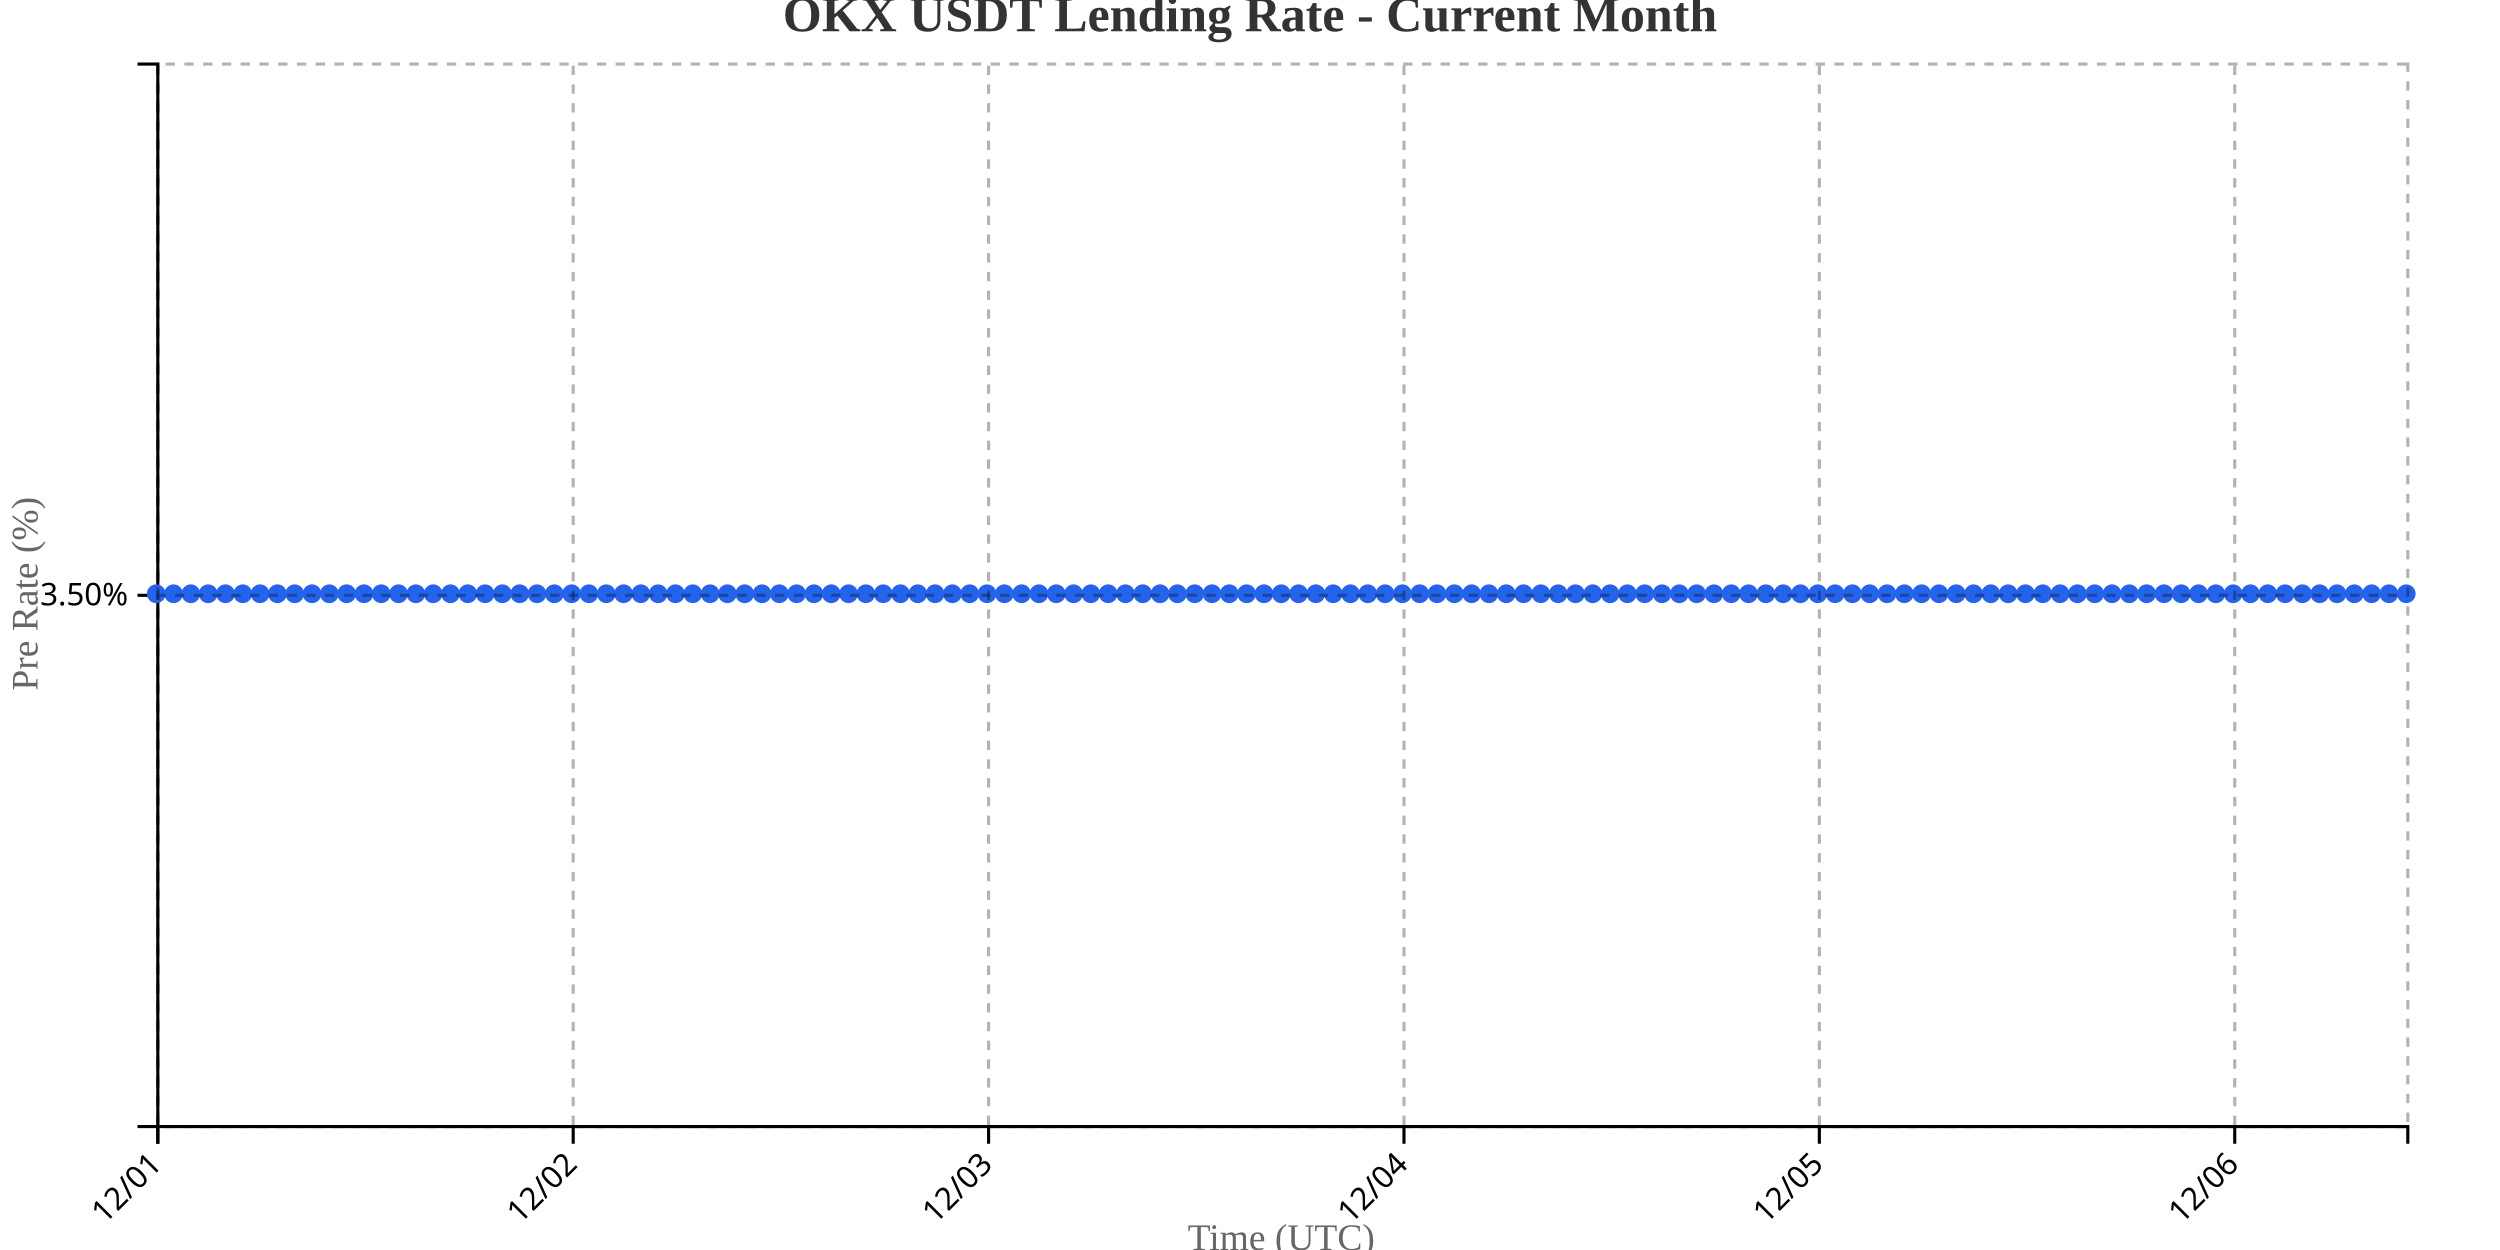
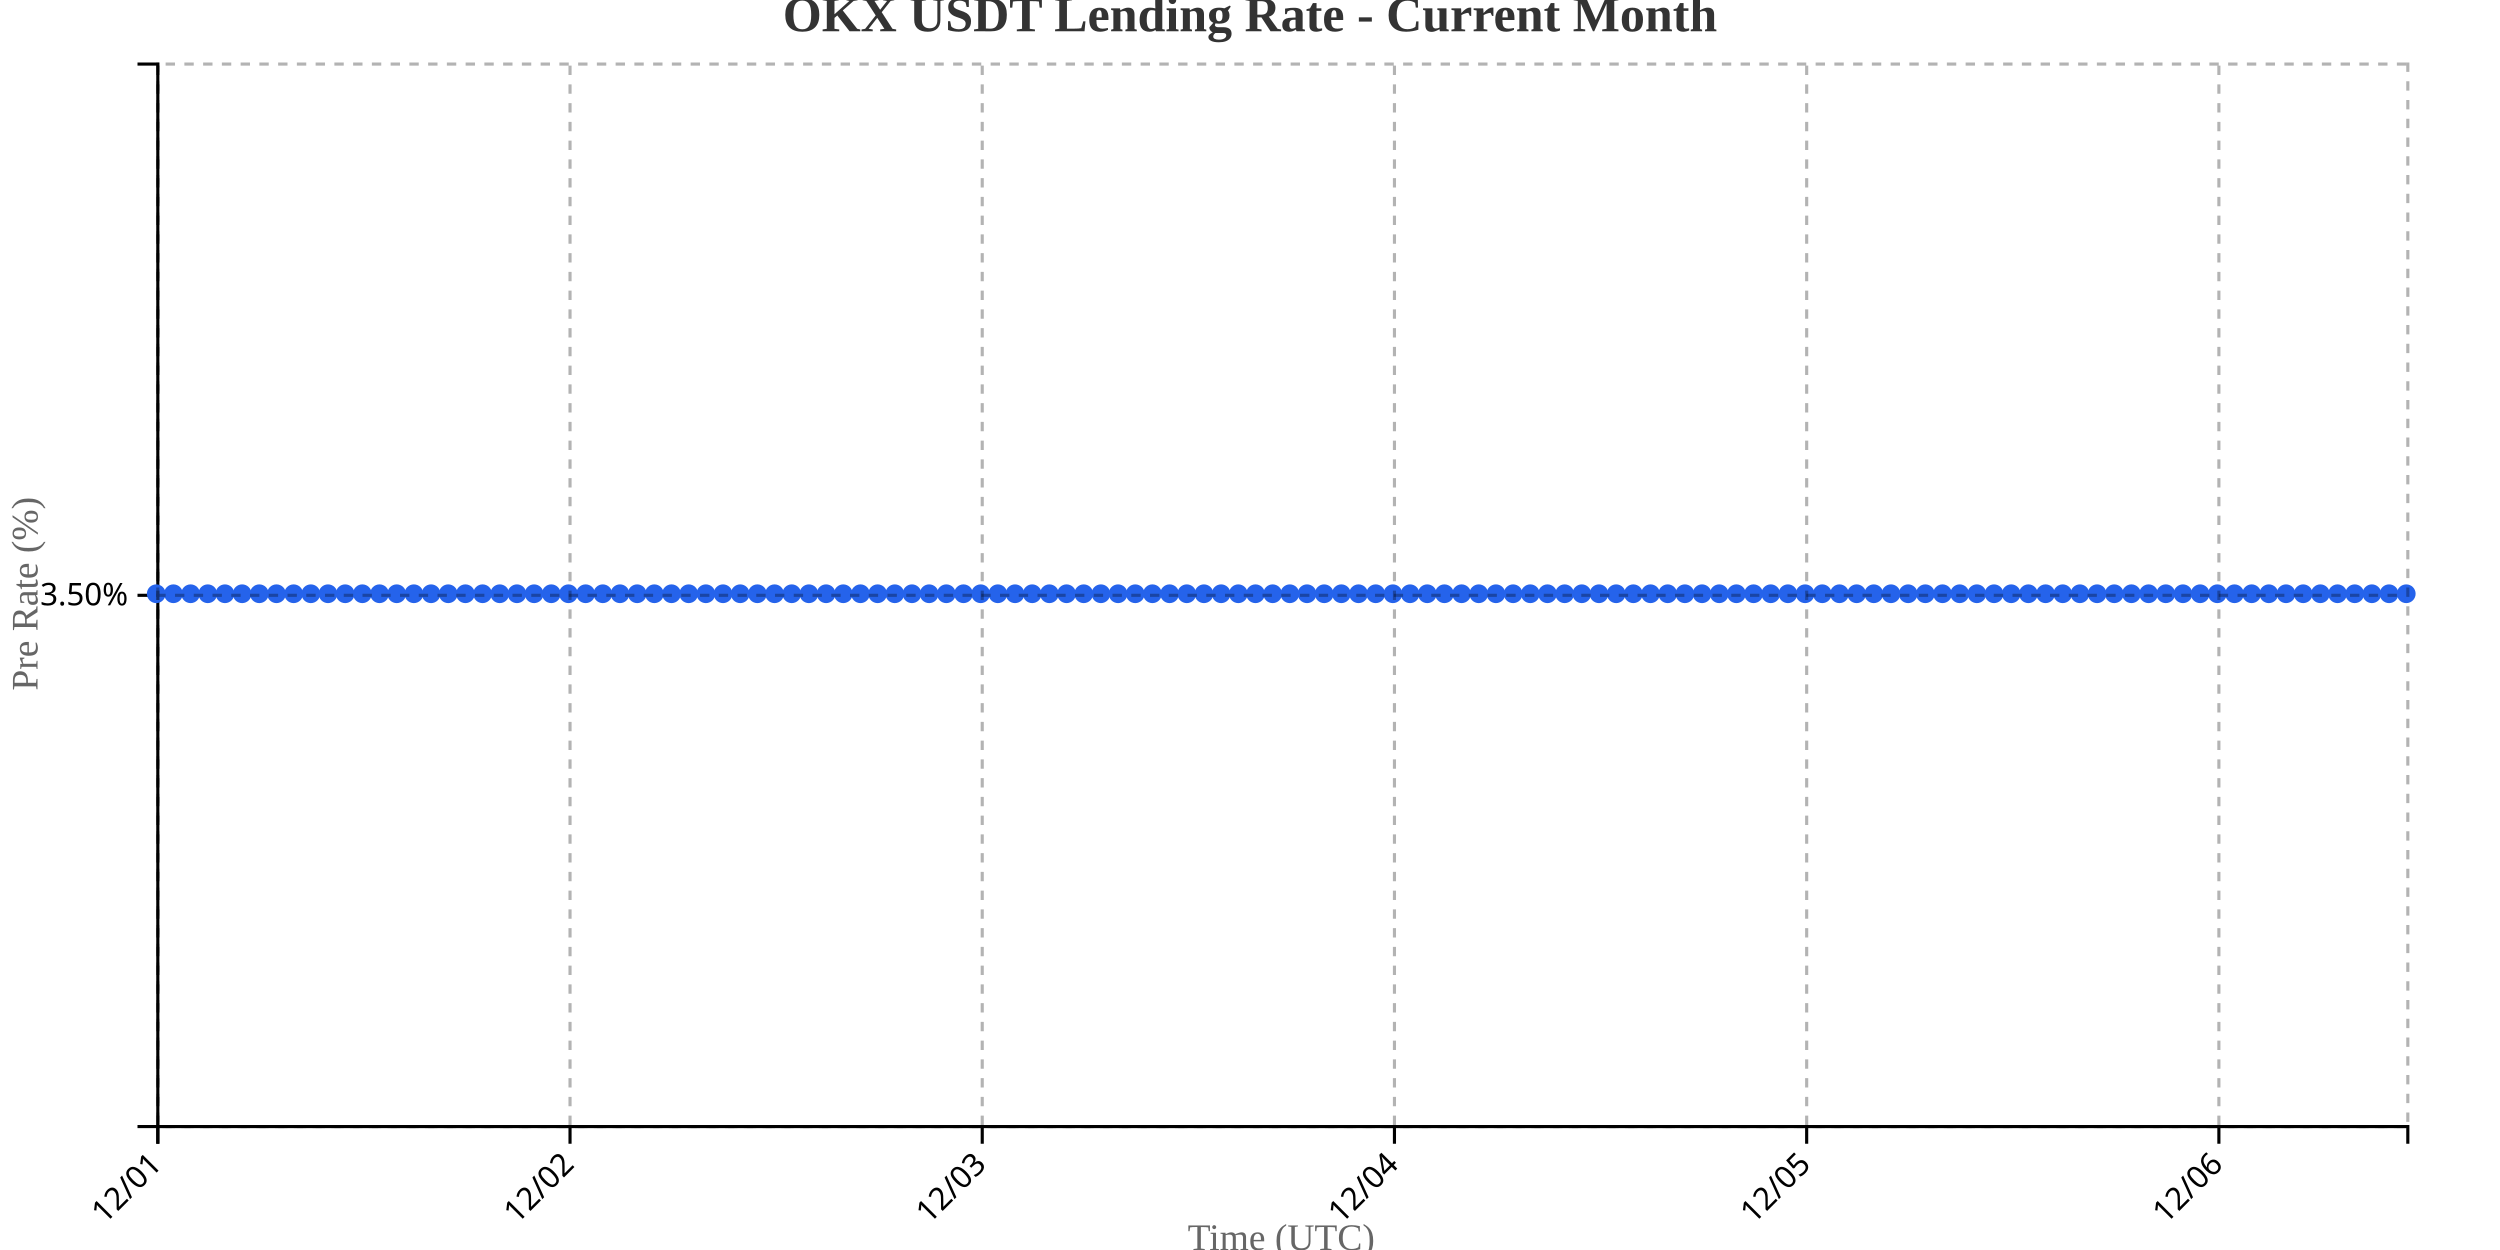
<svg xmlns="http://www.w3.org/2000/svg" width="800" height="400">
  <g transform="translate(50,20)">
    <g transform="translate(0,340)" fill="none" font-size="10" font-family="sans-serif" text-anchor="middle">
      <path class="domain" stroke="currentColor" d="M0.5,6V0.5H720.5V6" />
      <g class="tick" opacity="1" transform="translate(0.5,0)">
        <line stroke="currentColor" y2="6" />
        <text fill="currentColor" y="9" dy=".15em" style="text-anchor: end;" dx="-.8em" transform="rotate(-45)">12/01</text>
      </g>
-       <g class="tick" opacity="1" transform="translate(133.4231,0)">
+       <g class="tick" opacity="1" transform="translate(132.4084,0)">
        <line stroke="currentColor" y2="6" />
        <text fill="currentColor" y="9" dy=".15em" style="text-anchor: end;" dx="-.8em" transform="rotate(-45)">12/02</text>
      </g>
-       <g class="tick" opacity="1" transform="translate(266.3462,0)">
+       <g class="tick" opacity="1" transform="translate(264.3168,0)">
        <line stroke="currentColor" y2="6" />
        <text fill="currentColor" y="9" dy=".15em" style="text-anchor: end;" dx="-.8em" transform="rotate(-45)">12/03</text>
      </g>
-       <g class="tick" opacity="1" transform="translate(399.2692,0)">
+       <g class="tick" opacity="1" transform="translate(396.2252,0)">
        <line stroke="currentColor" y2="6" />
        <text fill="currentColor" y="9" dy=".15em" style="text-anchor: end;" dx="-.8em" transform="rotate(-45)">12/04</text>
      </g>
-       <g class="tick" opacity="1" transform="translate(532.1923,0)">
+       <g class="tick" opacity="1" transform="translate(528.1336,0)">
        <line stroke="currentColor" y2="6" />
        <text fill="currentColor" y="9" dy=".15em" style="text-anchor: end;" dx="-.8em" transform="rotate(-45)">12/05</text>
      </g>
-       <g class="tick" opacity="1" transform="translate(665.1154,0)">
+       <g class="tick" opacity="1" transform="translate(660.042,0)">
        <line stroke="currentColor" y2="6" />
        <text fill="currentColor" y="9" dy=".15em" style="text-anchor: end;" dx="-.8em" transform="rotate(-45)">12/06</text>
      </g>
    </g>
    <g fill="none" font-size="10" font-family="sans-serif" text-anchor="end">
      <path class="domain" stroke="currentColor" d="M-6,340.5H0.5V0.5H-6" />
      <g class="tick" opacity="1" transform="translate(0,170.5)">
        <line stroke="currentColor" x2="-6" />
        <text fill="currentColor" x="-9" dy="0.32em">3.50%</text>
      </g>
    </g>
    <text transform="rotate(-90)" y="-50" x="-170" dy="1em" style="text-anchor: middle; font-size: 12px; fill: #666;">Pre Rate (%)</text>
    <text transform="translate(360, 380)" style="text-anchor: middle; font-size: 12px; fill: #666;">Time (UTC)</text>
-     <path fill="none" stroke="#2563eb" stroke-width="2" d="M0,170C1.846,170,3.692,170,5.538,170C7.385,170,9.231,170,11.077,170C12.923,170,14.769,170,16.615,170C18.462,170,20.308,170,22.154,170C24,170,25.846,170,27.692,170C29.538,170,31.385,170,33.231,170C35.077,170,36.923,170,38.769,170C40.615,170,42.462,170,44.308,170C46.154,170,48,170,49.846,170C51.692,170,53.538,170,55.385,170C57.231,170,59.077,170,60.923,170C62.769,170,64.615,170,66.462,170C68.308,170,70.154,170,72,170C73.846,170,75.692,170,77.538,170C79.385,170,81.231,170,83.077,170C84.923,170,86.769,170,88.615,170C90.462,170,92.308,170,94.154,170C96,170,97.846,170,99.692,170C101.538,170,103.385,170,105.231,170C107.077,170,108.923,170,110.769,170C112.615,170,114.462,170,116.308,170C118.154,170,120,170,121.846,170C123.692,170,125.538,170,127.385,170C129.231,170,131.077,170,132.923,170C134.769,170,136.615,170,138.462,170C140.308,170,142.154,170,144,170C145.846,170,147.692,170,149.538,170C151.385,170,153.231,170,155.077,170C156.923,170,158.769,170,160.615,170C162.462,170,164.308,170,166.154,170C168,170,169.846,170,171.692,170C173.538,170,175.385,170,177.231,170C179.077,170,180.923,170,182.769,170C184.615,170,186.462,170,188.308,170C190.154,170,192,170,193.846,170C195.692,170,197.538,170,199.385,170C201.231,170,203.077,170,204.923,170C206.769,170,208.615,170,210.462,170C212.308,170,214.154,170,216,170C217.846,170,219.692,170,221.538,170C223.385,170,225.231,170,227.077,170C228.923,170,230.769,170,232.615,170C234.462,170,236.308,170,238.154,170C240,170,241.846,170,243.692,170C245.538,170,247.385,170,249.231,170C251.077,170,252.923,170,254.769,170C256.615,170,258.462,170,260.308,170C262.154,170,264,170,265.846,170C267.692,170,269.538,170,271.385,170C273.231,170,275.077,170,276.923,170C278.769,170,280.615,170,282.462,170C284.308,170,286.154,170,288,170C289.846,170,291.692,170,293.538,170C295.385,170,297.231,170,299.077,170C300.923,170,302.769,170,304.615,170C306.462,170,308.308,170,310.154,170C312,170,313.846,170,315.692,170C317.538,170,319.385,170,321.231,170C323.077,170,324.923,170,326.769,170C328.615,170,330.462,170,332.308,170C334.154,170,336,170,337.846,170C339.692,170,341.538,170,343.385,170C345.231,170,347.077,170,348.923,170C350.769,170,352.615,170,354.462,170C356.308,170,358.154,170,360,170C361.846,170,363.692,170,365.538,170C367.385,170,369.231,170,371.077,170C372.923,170,374.769,170,376.615,170C378.462,170,380.308,170,382.154,170C384,170,385.846,170,387.692,170C389.538,170,391.385,170,393.231,170C395.077,170,396.923,170,398.769,170C400.615,170,402.462,170,404.308,170C406.154,170,408,170,409.846,170C411.692,170,413.538,170,415.385,170C417.231,170,419.077,170,420.923,170C422.769,170,424.615,170,426.462,170C428.308,170,430.154,170,432,170C433.846,170,435.692,170,437.538,170C439.385,170,441.231,170,443.077,170C444.923,170,446.769,170,448.615,170C450.462,170,452.308,170,454.154,170C456,170,457.846,170,459.692,170C461.538,170,463.385,170,465.231,170C467.077,170,468.923,170,470.769,170C472.615,170,474.462,170,476.308,170C478.154,170,480,170,481.846,170C483.692,170,485.538,170,487.385,170C489.231,170,491.077,170,492.923,170C494.769,170,496.615,170,498.462,170C500.308,170,502.154,170,504,170C505.846,170,507.692,170,509.538,170C511.385,170,513.231,170,515.077,170C516.923,170,518.769,170,520.615,170C522.462,170,524.308,170,526.154,170C528,170,529.846,170,531.692,170C533.538,170,535.385,170,537.231,170C539.077,170,540.923,170,542.769,170C544.615,170,546.462,170,548.308,170C550.154,170,552,170,553.846,170C555.692,170,557.538,170,559.385,170C561.231,170,563.077,170,564.923,170C566.769,170,568.615,170,570.462,170C572.308,170,574.154,170,576,170C577.846,170,579.692,170,581.538,170C583.385,170,585.231,170,587.077,170C588.923,170,590.769,170,592.615,170C594.462,170,596.308,170,598.154,170C600,170,601.846,170,603.692,170C605.538,170,607.385,170,609.231,170C611.077,170,612.923,170,614.769,170C616.615,170,618.462,170,620.308,170C622.154,170,624,170,625.846,170C627.692,170,629.538,170,631.385,170C633.231,170,635.077,170,636.923,170C638.769,170,640.615,170,642.462,170C644.308,170,646.154,170,648,170C649.846,170,651.692,170,653.538,170C655.385,170,657.231,170,659.077,170C660.923,170,662.769,170,664.615,170C666.462,170,668.308,170,670.154,170C672,170,673.846,170,675.692,170C677.538,170,679.385,170,681.231,170C683.077,170,684.923,170,686.769,170C688.615,170,690.462,170,692.308,170C694.154,170,696,170,697.846,170C699.692,170,701.538,170,703.385,170C705.231,170,707.077,170,708.923,170C710.769,170,712.615,170,714.462,170C716.308,170,718.154,170,720,170" />
+     <path fill="none" stroke="#2563eb" stroke-width="2" d="M0,170C1.832,170,3.664,170,5.496,170C7.328,170,9.16,170,10.992,170C12.824,170,14.656,170,16.489,170C18.321,170,20.153,170,21.985,170C23.817,170,25.649,170,27.481,170C29.313,170,31.145,170,32.977,170C34.809,170,36.641,170,38.473,170C40.305,170,42.137,170,43.969,170C45.802,170,47.634,170,49.466,170C51.298,170,53.13,170,54.962,170C56.794,170,58.626,170,60.458,170C62.29,170,64.122,170,65.954,170C67.786,170,69.618,170,71.45,170C73.282,170,75.115,170,76.947,170C78.779,170,80.611,170,82.443,170C84.275,170,86.107,170,87.939,170C89.771,170,91.603,170,93.435,170C95.267,170,97.099,170,98.931,170C100.763,170,102.595,170,104.427,170C106.26,170,108.092,170,109.924,170C111.756,170,113.588,170,115.42,170C117.252,170,119.084,170,120.916,170C122.748,170,124.58,170,126.412,170C128.244,170,130.076,170,131.908,170C133.74,170,135.573,170,137.405,170C139.237,170,141.069,170,142.901,170C144.733,170,146.565,170,148.397,170C150.229,170,152.061,170,153.893,170C155.725,170,157.557,170,159.389,170C161.221,170,163.053,170,164.885,170C166.718,170,168.55,170,170.382,170C172.214,170,174.046,170,175.878,170C177.71,170,179.542,170,181.374,170C183.206,170,185.038,170,186.87,170C188.702,170,190.534,170,192.366,170C194.198,170,196.031,170,197.863,170C199.695,170,201.527,170,203.359,170C205.191,170,207.023,170,208.855,170C210.687,170,212.519,170,214.351,170C216.183,170,218.015,170,219.847,170C221.679,170,223.511,170,225.344,170C227.176,170,229.008,170,230.84,170C232.672,170,234.504,170,236.336,170C238.168,170,240,170,241.832,170C243.664,170,245.496,170,247.328,170C249.16,170,250.992,170,252.824,170C254.656,170,256.489,170,258.321,170C260.153,170,261.985,170,263.817,170C265.649,170,267.481,170,269.313,170C271.145,170,272.977,170,274.809,170C276.641,170,278.473,170,280.305,170C282.137,170,283.969,170,285.802,170C287.634,170,289.466,170,291.298,170C293.13,170,294.962,170,296.794,170C298.626,170,300.458,170,302.29,170C304.122,170,305.954,170,307.786,170C309.618,170,311.45,170,313.282,170C315.115,170,316.947,170,318.779,170C320.611,170,322.443,170,324.275,170C326.107,170,327.939,170,329.771,170C331.603,170,333.435,170,335.267,170C337.099,170,338.931,170,340.763,170C342.595,170,344.427,170,346.26,170C348.092,170,349.924,170,351.756,170C353.588,170,355.42,170,357.252,170C359.084,170,360.916,170,362.748,170C364.58,170,366.412,170,368.244,170C370.076,170,371.908,170,373.74,170C375.573,170,377.405,170,379.237,170C381.069,170,382.901,170,384.733,170C386.565,170,388.397,170,390.229,170C392.061,170,393.893,170,395.725,170C397.557,170,399.389,170,401.221,170C403.053,170,404.885,170,406.718,170C408.55,170,410.382,170,412.214,170C414.046,170,415.878,170,417.71,170C419.542,170,421.374,170,423.206,170C425.038,170,426.87,170,428.702,170C430.534,170,432.366,170,434.198,170C436.031,170,437.863,170,439.695,170C441.527,170,443.359,170,445.191,170C447.023,170,448.855,170,450.687,170C452.519,170,454.351,170,456.183,170C458.015,170,459.847,170,461.679,170C463.511,170,465.344,170,467.176,170C469.008,170,470.84,170,472.672,170C474.504,170,476.336,170,478.168,170C480,170,481.832,170,483.664,170C485.496,170,487.328,170,489.16,170C490.992,170,492.824,170,494.656,170C496.489,170,498.321,170,500.153,170C501.985,170,503.817,170,505.649,170C507.481,170,509.313,170,511.145,170C512.977,170,514.809,170,516.641,170C518.473,170,520.305,170,522.137,170C523.969,170,525.802,170,527.634,170C529.466,170,531.298,170,533.13,170C534.962,170,536.794,170,538.626,170C540.458,170,542.29,170,544.122,170C545.954,170,547.786,170,549.618,170C551.45,170,553.282,170,555.115,170C556.947,170,558.779,170,560.611,170C562.443,170,564.275,170,566.107,170C567.939,170,569.771,170,571.603,170C573.435,170,575.267,170,577.099,170C578.931,170,580.763,170,582.595,170C584.427,170,586.26,170,588.092,170C589.924,170,591.756,170,593.588,170C595.42,170,597.252,170,599.084,170C600.916,170,602.748,170,604.58,170C606.412,170,608.244,170,610.076,170C611.908,170,613.74,170,615.573,170C617.405,170,619.237,170,621.069,170C622.901,170,624.733,170,626.565,170C628.397,170,630.229,170,632.061,170C633.893,170,635.725,170,637.557,170C639.389,170,641.221,170,643.053,170C644.885,170,646.718,170,648.55,170C650.382,170,652.214,170,654.046,170C655.878,170,657.71,170,659.542,170C661.374,170,663.206,170,665.038,170C666.87,170,668.702,170,670.534,170C672.366,170,674.198,170,676.031,170C677.863,170,679.695,170,681.527,170C683.359,170,685.191,170,687.023,170C688.855,170,690.687,170,692.519,170C694.351,170,696.183,170,698.015,170C699.847,170,701.679,170,703.511,170C705.344,170,707.176,170,709.008,170C710.84,170,712.672,170,714.504,170C716.336,170,718.168,170,720,170" />
    <circle class="dot" cx="0" cy="170" r="3" fill="#2563eb" />
-     <circle class="dot" cx="5.538" cy="170" r="3" fill="#2563eb" />
-     <circle class="dot" cx="11.077" cy="170" r="3" fill="#2563eb" />
-     <circle class="dot" cx="16.615" cy="170" r="3" fill="#2563eb" />
-     <circle class="dot" cx="22.154" cy="170" r="3" fill="#2563eb" />
-     <circle class="dot" cx="27.692" cy="170" r="3" fill="#2563eb" />
-     <circle class="dot" cx="33.231" cy="170" r="3" fill="#2563eb" />
-     <circle class="dot" cx="38.769" cy="170" r="3" fill="#2563eb" />
-     <circle class="dot" cx="44.308" cy="170" r="3" fill="#2563eb" />
-     <circle class="dot" cx="49.846" cy="170" r="3" fill="#2563eb" />
-     <circle class="dot" cx="55.385" cy="170" r="3" fill="#2563eb" />
-     <circle class="dot" cx="60.923" cy="170" r="3" fill="#2563eb" />
-     <circle class="dot" cx="66.462" cy="170" r="3" fill="#2563eb" />
-     <circle class="dot" cx="72" cy="170" r="3" fill="#2563eb" />
-     <circle class="dot" cx="77.538" cy="170" r="3" fill="#2563eb" />
-     <circle class="dot" cx="83.077" cy="170" r="3" fill="#2563eb" />
-     <circle class="dot" cx="88.615" cy="170" r="3" fill="#2563eb" />
-     <circle class="dot" cx="94.154" cy="170" r="3" fill="#2563eb" />
-     <circle class="dot" cx="99.692" cy="170" r="3" fill="#2563eb" />
-     <circle class="dot" cx="105.231" cy="170" r="3" fill="#2563eb" />
-     <circle class="dot" cx="110.769" cy="170" r="3" fill="#2563eb" />
-     <circle class="dot" cx="116.308" cy="170" r="3" fill="#2563eb" />
-     <circle class="dot" cx="121.846" cy="170" r="3" fill="#2563eb" />
-     <circle class="dot" cx="127.385" cy="170" r="3" fill="#2563eb" />
-     <circle class="dot" cx="132.923" cy="170" r="3" fill="#2563eb" />
-     <circle class="dot" cx="138.462" cy="170" r="3" fill="#2563eb" />
-     <circle class="dot" cx="144" cy="170" r="3" fill="#2563eb" />
-     <circle class="dot" cx="149.538" cy="170" r="3" fill="#2563eb" />
-     <circle class="dot" cx="155.077" cy="170" r="3" fill="#2563eb" />
-     <circle class="dot" cx="160.615" cy="170" r="3" fill="#2563eb" />
-     <circle class="dot" cx="166.154" cy="170" r="3" fill="#2563eb" />
-     <circle class="dot" cx="171.692" cy="170" r="3" fill="#2563eb" />
-     <circle class="dot" cx="177.231" cy="170" r="3" fill="#2563eb" />
-     <circle class="dot" cx="182.769" cy="170" r="3" fill="#2563eb" />
-     <circle class="dot" cx="188.308" cy="170" r="3" fill="#2563eb" />
-     <circle class="dot" cx="193.846" cy="170" r="3" fill="#2563eb" />
-     <circle class="dot" cx="199.385" cy="170" r="3" fill="#2563eb" />
-     <circle class="dot" cx="204.923" cy="170" r="3" fill="#2563eb" />
-     <circle class="dot" cx="210.462" cy="170" r="3" fill="#2563eb" />
-     <circle class="dot" cx="216" cy="170" r="3" fill="#2563eb" />
-     <circle class="dot" cx="221.538" cy="170" r="3" fill="#2563eb" />
-     <circle class="dot" cx="227.077" cy="170" r="3" fill="#2563eb" />
-     <circle class="dot" cx="232.615" cy="170" r="3" fill="#2563eb" />
-     <circle class="dot" cx="238.154" cy="170" r="3" fill="#2563eb" />
-     <circle class="dot" cx="243.692" cy="170" r="3" fill="#2563eb" />
-     <circle class="dot" cx="249.231" cy="170" r="3" fill="#2563eb" />
-     <circle class="dot" cx="254.769" cy="170" r="3" fill="#2563eb" />
-     <circle class="dot" cx="260.308" cy="170" r="3" fill="#2563eb" />
-     <circle class="dot" cx="265.846" cy="170" r="3" fill="#2563eb" />
-     <circle class="dot" cx="271.385" cy="170" r="3" fill="#2563eb" />
-     <circle class="dot" cx="276.923" cy="170" r="3" fill="#2563eb" />
-     <circle class="dot" cx="282.462" cy="170" r="3" fill="#2563eb" />
-     <circle class="dot" cx="288" cy="170" r="3" fill="#2563eb" />
-     <circle class="dot" cx="293.538" cy="170" r="3" fill="#2563eb" />
-     <circle class="dot" cx="299.077" cy="170" r="3" fill="#2563eb" />
-     <circle class="dot" cx="304.615" cy="170" r="3" fill="#2563eb" />
-     <circle class="dot" cx="310.154" cy="170" r="3" fill="#2563eb" />
-     <circle class="dot" cx="315.692" cy="170" r="3" fill="#2563eb" />
-     <circle class="dot" cx="321.231" cy="170" r="3" fill="#2563eb" />
-     <circle class="dot" cx="326.769" cy="170" r="3" fill="#2563eb" />
-     <circle class="dot" cx="332.308" cy="170" r="3" fill="#2563eb" />
-     <circle class="dot" cx="337.846" cy="170" r="3" fill="#2563eb" />
-     <circle class="dot" cx="343.385" cy="170" r="3" fill="#2563eb" />
-     <circle class="dot" cx="348.923" cy="170" r="3" fill="#2563eb" />
-     <circle class="dot" cx="354.462" cy="170" r="3" fill="#2563eb" />
-     <circle class="dot" cx="360" cy="170" r="3" fill="#2563eb" />
-     <circle class="dot" cx="365.538" cy="170" r="3" fill="#2563eb" />
-     <circle class="dot" cx="371.077" cy="170" r="3" fill="#2563eb" />
-     <circle class="dot" cx="376.615" cy="170" r="3" fill="#2563eb" />
-     <circle class="dot" cx="382.154" cy="170" r="3" fill="#2563eb" />
-     <circle class="dot" cx="387.692" cy="170" r="3" fill="#2563eb" />
-     <circle class="dot" cx="393.231" cy="170" r="3" fill="#2563eb" />
-     <circle class="dot" cx="398.769" cy="170" r="3" fill="#2563eb" />
-     <circle class="dot" cx="404.308" cy="170" r="3" fill="#2563eb" />
-     <circle class="dot" cx="409.846" cy="170" r="3" fill="#2563eb" />
-     <circle class="dot" cx="415.385" cy="170" r="3" fill="#2563eb" />
-     <circle class="dot" cx="420.923" cy="170" r="3" fill="#2563eb" />
-     <circle class="dot" cx="426.462" cy="170" r="3" fill="#2563eb" />
-     <circle class="dot" cx="432" cy="170" r="3" fill="#2563eb" />
-     <circle class="dot" cx="437.538" cy="170" r="3" fill="#2563eb" />
-     <circle class="dot" cx="443.077" cy="170" r="3" fill="#2563eb" />
-     <circle class="dot" cx="448.615" cy="170" r="3" fill="#2563eb" />
-     <circle class="dot" cx="454.154" cy="170" r="3" fill="#2563eb" />
-     <circle class="dot" cx="459.692" cy="170" r="3" fill="#2563eb" />
-     <circle class="dot" cx="465.231" cy="170" r="3" fill="#2563eb" />
-     <circle class="dot" cx="470.769" cy="170" r="3" fill="#2563eb" />
-     <circle class="dot" cx="476.308" cy="170" r="3" fill="#2563eb" />
-     <circle class="dot" cx="481.846" cy="170" r="3" fill="#2563eb" />
-     <circle class="dot" cx="487.385" cy="170" r="3" fill="#2563eb" />
-     <circle class="dot" cx="492.923" cy="170" r="3" fill="#2563eb" />
-     <circle class="dot" cx="498.462" cy="170" r="3" fill="#2563eb" />
-     <circle class="dot" cx="504" cy="170" r="3" fill="#2563eb" />
-     <circle class="dot" cx="509.538" cy="170" r="3" fill="#2563eb" />
-     <circle class="dot" cx="515.077" cy="170" r="3" fill="#2563eb" />
-     <circle class="dot" cx="520.615" cy="170" r="3" fill="#2563eb" />
-     <circle class="dot" cx="526.154" cy="170" r="3" fill="#2563eb" />
-     <circle class="dot" cx="531.692" cy="170" r="3" fill="#2563eb" />
-     <circle class="dot" cx="537.231" cy="170" r="3" fill="#2563eb" />
-     <circle class="dot" cx="542.769" cy="170" r="3" fill="#2563eb" />
-     <circle class="dot" cx="548.308" cy="170" r="3" fill="#2563eb" />
-     <circle class="dot" cx="553.846" cy="170" r="3" fill="#2563eb" />
-     <circle class="dot" cx="559.385" cy="170" r="3" fill="#2563eb" />
-     <circle class="dot" cx="564.923" cy="170" r="3" fill="#2563eb" />
-     <circle class="dot" cx="570.462" cy="170" r="3" fill="#2563eb" />
-     <circle class="dot" cx="576" cy="170" r="3" fill="#2563eb" />
-     <circle class="dot" cx="581.538" cy="170" r="3" fill="#2563eb" />
-     <circle class="dot" cx="587.077" cy="170" r="3" fill="#2563eb" />
-     <circle class="dot" cx="592.615" cy="170" r="3" fill="#2563eb" />
-     <circle class="dot" cx="598.154" cy="170" r="3" fill="#2563eb" />
-     <circle class="dot" cx="603.692" cy="170" r="3" fill="#2563eb" />
-     <circle class="dot" cx="609.231" cy="170" r="3" fill="#2563eb" />
-     <circle class="dot" cx="614.769" cy="170" r="3" fill="#2563eb" />
-     <circle class="dot" cx="620.308" cy="170" r="3" fill="#2563eb" />
-     <circle class="dot" cx="625.846" cy="170" r="3" fill="#2563eb" />
-     <circle class="dot" cx="631.385" cy="170" r="3" fill="#2563eb" />
-     <circle class="dot" cx="636.923" cy="170" r="3" fill="#2563eb" />
-     <circle class="dot" cx="642.462" cy="170" r="3" fill="#2563eb" />
-     <circle class="dot" cx="648" cy="170" r="3" fill="#2563eb" />
-     <circle class="dot" cx="653.538" cy="170" r="3" fill="#2563eb" />
-     <circle class="dot" cx="659.077" cy="170" r="3" fill="#2563eb" />
-     <circle class="dot" cx="664.615" cy="170" r="3" fill="#2563eb" />
-     <circle class="dot" cx="670.154" cy="170" r="3" fill="#2563eb" />
-     <circle class="dot" cx="675.692" cy="170" r="3" fill="#2563eb" />
-     <circle class="dot" cx="681.231" cy="170" r="3" fill="#2563eb" />
-     <circle class="dot" cx="686.769" cy="170" r="3" fill="#2563eb" />
-     <circle class="dot" cx="692.308" cy="170" r="3" fill="#2563eb" />
-     <circle class="dot" cx="697.846" cy="170" r="3" fill="#2563eb" />
-     <circle class="dot" cx="703.385" cy="170" r="3" fill="#2563eb" />
-     <circle class="dot" cx="708.923" cy="170" r="3" fill="#2563eb" />
-     <circle class="dot" cx="714.462" cy="170" r="3" fill="#2563eb" />
+     <circle class="dot" cx="5.496" cy="170" r="3" fill="#2563eb" />
+     <circle class="dot" cx="10.992" cy="170" r="3" fill="#2563eb" />
+     <circle class="dot" cx="16.489" cy="170" r="3" fill="#2563eb" />
+     <circle class="dot" cx="21.985" cy="170" r="3" fill="#2563eb" />
+     <circle class="dot" cx="27.481" cy="170" r="3" fill="#2563eb" />
+     <circle class="dot" cx="32.977" cy="170" r="3" fill="#2563eb" />
+     <circle class="dot" cx="38.473" cy="170" r="3" fill="#2563eb" />
+     <circle class="dot" cx="43.969" cy="170" r="3" fill="#2563eb" />
+     <circle class="dot" cx="49.466" cy="170" r="3" fill="#2563eb" />
+     <circle class="dot" cx="54.962" cy="170" r="3" fill="#2563eb" />
+     <circle class="dot" cx="60.458" cy="170" r="3" fill="#2563eb" />
+     <circle class="dot" cx="65.954" cy="170" r="3" fill="#2563eb" />
+     <circle class="dot" cx="71.45" cy="170" r="3" fill="#2563eb" />
+     <circle class="dot" cx="76.947" cy="170" r="3" fill="#2563eb" />
+     <circle class="dot" cx="82.443" cy="170" r="3" fill="#2563eb" />
+     <circle class="dot" cx="87.939" cy="170" r="3" fill="#2563eb" />
+     <circle class="dot" cx="93.435" cy="170" r="3" fill="#2563eb" />
+     <circle class="dot" cx="98.931" cy="170" r="3" fill="#2563eb" />
+     <circle class="dot" cx="104.427" cy="170" r="3" fill="#2563eb" />
+     <circle class="dot" cx="109.924" cy="170" r="3" fill="#2563eb" />
+     <circle class="dot" cx="115.42" cy="170" r="3" fill="#2563eb" />
+     <circle class="dot" cx="120.916" cy="170" r="3" fill="#2563eb" />
+     <circle class="dot" cx="126.412" cy="170" r="3" fill="#2563eb" />
+     <circle class="dot" cx="131.908" cy="170" r="3" fill="#2563eb" />
+     <circle class="dot" cx="137.405" cy="170" r="3" fill="#2563eb" />
+     <circle class="dot" cx="142.901" cy="170" r="3" fill="#2563eb" />
+     <circle class="dot" cx="148.397" cy="170" r="3" fill="#2563eb" />
+     <circle class="dot" cx="153.893" cy="170" r="3" fill="#2563eb" />
+     <circle class="dot" cx="159.389" cy="170" r="3" fill="#2563eb" />
+     <circle class="dot" cx="164.885" cy="170" r="3" fill="#2563eb" />
+     <circle class="dot" cx="170.382" cy="170" r="3" fill="#2563eb" />
+     <circle class="dot" cx="175.878" cy="170" r="3" fill="#2563eb" />
+     <circle class="dot" cx="181.374" cy="170" r="3" fill="#2563eb" />
+     <circle class="dot" cx="186.87" cy="170" r="3" fill="#2563eb" />
+     <circle class="dot" cx="192.366" cy="170" r="3" fill="#2563eb" />
+     <circle class="dot" cx="197.863" cy="170" r="3" fill="#2563eb" />
+     <circle class="dot" cx="203.359" cy="170" r="3" fill="#2563eb" />
+     <circle class="dot" cx="208.855" cy="170" r="3" fill="#2563eb" />
+     <circle class="dot" cx="214.351" cy="170" r="3" fill="#2563eb" />
+     <circle class="dot" cx="219.847" cy="170" r="3" fill="#2563eb" />
+     <circle class="dot" cx="225.344" cy="170" r="3" fill="#2563eb" />
+     <circle class="dot" cx="230.84" cy="170" r="3" fill="#2563eb" />
+     <circle class="dot" cx="236.336" cy="170" r="3" fill="#2563eb" />
+     <circle class="dot" cx="241.832" cy="170" r="3" fill="#2563eb" />
+     <circle class="dot" cx="247.328" cy="170" r="3" fill="#2563eb" />
+     <circle class="dot" cx="252.824" cy="170" r="3" fill="#2563eb" />
+     <circle class="dot" cx="258.321" cy="170" r="3" fill="#2563eb" />
+     <circle class="dot" cx="263.817" cy="170" r="3" fill="#2563eb" />
+     <circle class="dot" cx="269.313" cy="170" r="3" fill="#2563eb" />
+     <circle class="dot" cx="274.809" cy="170" r="3" fill="#2563eb" />
+     <circle class="dot" cx="280.305" cy="170" r="3" fill="#2563eb" />
+     <circle class="dot" cx="285.802" cy="170" r="3" fill="#2563eb" />
+     <circle class="dot" cx="291.298" cy="170" r="3" fill="#2563eb" />
+     <circle class="dot" cx="296.794" cy="170" r="3" fill="#2563eb" />
+     <circle class="dot" cx="302.29" cy="170" r="3" fill="#2563eb" />
+     <circle class="dot" cx="307.786" cy="170" r="3" fill="#2563eb" />
+     <circle class="dot" cx="313.282" cy="170" r="3" fill="#2563eb" />
+     <circle class="dot" cx="318.779" cy="170" r="3" fill="#2563eb" />
+     <circle class="dot" cx="324.275" cy="170" r="3" fill="#2563eb" />
+     <circle class="dot" cx="329.771" cy="170" r="3" fill="#2563eb" />
+     <circle class="dot" cx="335.267" cy="170" r="3" fill="#2563eb" />
+     <circle class="dot" cx="340.763" cy="170" r="3" fill="#2563eb" />
+     <circle class="dot" cx="346.26" cy="170" r="3" fill="#2563eb" />
+     <circle class="dot" cx="351.756" cy="170" r="3" fill="#2563eb" />
+     <circle class="dot" cx="357.252" cy="170" r="3" fill="#2563eb" />
+     <circle class="dot" cx="362.748" cy="170" r="3" fill="#2563eb" />
+     <circle class="dot" cx="368.244" cy="170" r="3" fill="#2563eb" />
+     <circle class="dot" cx="373.74" cy="170" r="3" fill="#2563eb" />
+     <circle class="dot" cx="379.237" cy="170" r="3" fill="#2563eb" />
+     <circle class="dot" cx="384.733" cy="170" r="3" fill="#2563eb" />
+     <circle class="dot" cx="390.229" cy="170" r="3" fill="#2563eb" />
+     <circle class="dot" cx="395.725" cy="170" r="3" fill="#2563eb" />
+     <circle class="dot" cx="401.221" cy="170" r="3" fill="#2563eb" />
+     <circle class="dot" cx="406.718" cy="170" r="3" fill="#2563eb" />
+     <circle class="dot" cx="412.214" cy="170" r="3" fill="#2563eb" />
+     <circle class="dot" cx="417.71" cy="170" r="3" fill="#2563eb" />
+     <circle class="dot" cx="423.206" cy="170" r="3" fill="#2563eb" />
+     <circle class="dot" cx="428.702" cy="170" r="3" fill="#2563eb" />
+     <circle class="dot" cx="434.198" cy="170" r="3" fill="#2563eb" />
+     <circle class="dot" cx="439.695" cy="170" r="3" fill="#2563eb" />
+     <circle class="dot" cx="445.191" cy="170" r="3" fill="#2563eb" />
+     <circle class="dot" cx="450.687" cy="170" r="3" fill="#2563eb" />
+     <circle class="dot" cx="456.183" cy="170" r="3" fill="#2563eb" />
+     <circle class="dot" cx="461.679" cy="170" r="3" fill="#2563eb" />
+     <circle class="dot" cx="467.176" cy="170" r="3" fill="#2563eb" />
+     <circle class="dot" cx="472.672" cy="170" r="3" fill="#2563eb" />
+     <circle class="dot" cx="478.168" cy="170" r="3" fill="#2563eb" />
+     <circle class="dot" cx="483.664" cy="170" r="3" fill="#2563eb" />
+     <circle class="dot" cx="489.16" cy="170" r="3" fill="#2563eb" />
+     <circle class="dot" cx="494.656" cy="170" r="3" fill="#2563eb" />
+     <circle class="dot" cx="500.153" cy="170" r="3" fill="#2563eb" />
+     <circle class="dot" cx="505.649" cy="170" r="3" fill="#2563eb" />
+     <circle class="dot" cx="511.145" cy="170" r="3" fill="#2563eb" />
+     <circle class="dot" cx="516.641" cy="170" r="3" fill="#2563eb" />
+     <circle class="dot" cx="522.137" cy="170" r="3" fill="#2563eb" />
+     <circle class="dot" cx="527.634" cy="170" r="3" fill="#2563eb" />
+     <circle class="dot" cx="533.13" cy="170" r="3" fill="#2563eb" />
+     <circle class="dot" cx="538.626" cy="170" r="3" fill="#2563eb" />
+     <circle class="dot" cx="544.122" cy="170" r="3" fill="#2563eb" />
+     <circle class="dot" cx="549.618" cy="170" r="3" fill="#2563eb" />
+     <circle class="dot" cx="555.115" cy="170" r="3" fill="#2563eb" />
+     <circle class="dot" cx="560.611" cy="170" r="3" fill="#2563eb" />
+     <circle class="dot" cx="566.107" cy="170" r="3" fill="#2563eb" />
+     <circle class="dot" cx="571.603" cy="170" r="3" fill="#2563eb" />
+     <circle class="dot" cx="577.099" cy="170" r="3" fill="#2563eb" />
+     <circle class="dot" cx="582.595" cy="170" r="3" fill="#2563eb" />
+     <circle class="dot" cx="588.092" cy="170" r="3" fill="#2563eb" />
+     <circle class="dot" cx="593.588" cy="170" r="3" fill="#2563eb" />
+     <circle class="dot" cx="599.084" cy="170" r="3" fill="#2563eb" />
+     <circle class="dot" cx="604.58" cy="170" r="3" fill="#2563eb" />
+     <circle class="dot" cx="610.076" cy="170" r="3" fill="#2563eb" />
+     <circle class="dot" cx="615.573" cy="170" r="3" fill="#2563eb" />
+     <circle class="dot" cx="621.069" cy="170" r="3" fill="#2563eb" />
+     <circle class="dot" cx="626.565" cy="170" r="3" fill="#2563eb" />
+     <circle class="dot" cx="632.061" cy="170" r="3" fill="#2563eb" />
+     <circle class="dot" cx="637.557" cy="170" r="3" fill="#2563eb" />
+     <circle class="dot" cx="643.053" cy="170" r="3" fill="#2563eb" />
+     <circle class="dot" cx="648.55" cy="170" r="3" fill="#2563eb" />
+     <circle class="dot" cx="654.046" cy="170" r="3" fill="#2563eb" />
+     <circle class="dot" cx="659.542" cy="170" r="3" fill="#2563eb" />
+     <circle class="dot" cx="665.038" cy="170" r="3" fill="#2563eb" />
+     <circle class="dot" cx="670.534" cy="170" r="3" fill="#2563eb" />
+     <circle class="dot" cx="676.031" cy="170" r="3" fill="#2563eb" />
+     <circle class="dot" cx="681.527" cy="170" r="3" fill="#2563eb" />
+     <circle class="dot" cx="687.023" cy="170" r="3" fill="#2563eb" />
+     <circle class="dot" cx="692.519" cy="170" r="3" fill="#2563eb" />
+     <circle class="dot" cx="698.015" cy="170" r="3" fill="#2563eb" />
+     <circle class="dot" cx="703.511" cy="170" r="3" fill="#2563eb" />
+     <circle class="dot" cx="709.008" cy="170" r="3" fill="#2563eb" />
+     <circle class="dot" cx="714.504" cy="170" r="3" fill="#2563eb" />
    <circle class="dot" cx="720" cy="170" r="3" fill="#2563eb" />
    <g class="grid" transform="translate(0,340)" fill="none" font-size="10" font-family="sans-serif" text-anchor="middle" style="stroke-dasharray: 3,3; opacity: 0.3;">
      <path class="domain" stroke="currentColor" d="M0.5,-340V0.5H720.5V-340" />
      <g class="tick" opacity="1" transform="translate(0.5,0)">
        <line stroke="currentColor" y2="-340" />
        <text fill="currentColor" y="3" dy="0.71em" />
      </g>
-       <g class="tick" opacity="1" transform="translate(133.4231,0)">
-         <line stroke="currentColor" y2="-340" />
-         <text fill="currentColor" y="3" dy="0.71em" />
-       </g>
-       <g class="tick" opacity="1" transform="translate(266.3462,0)">
-         <line stroke="currentColor" y2="-340" />
-         <text fill="currentColor" y="3" dy="0.71em" />
-       </g>
-       <g class="tick" opacity="1" transform="translate(399.2692,0)">
-         <line stroke="currentColor" y2="-340" />
-         <text fill="currentColor" y="3" dy="0.71em" />
-       </g>
-       <g class="tick" opacity="1" transform="translate(532.1923,0)">
-         <line stroke="currentColor" y2="-340" />
-         <text fill="currentColor" y="3" dy="0.71em" />
-       </g>
-       <g class="tick" opacity="1" transform="translate(665.1154,0)">
+       <g class="tick" opacity="1" transform="translate(132.4084,0)">
+         <line stroke="currentColor" y2="-340" />
+         <text fill="currentColor" y="3" dy="0.71em" />
+       </g>
+       <g class="tick" opacity="1" transform="translate(264.3168,0)">
+         <line stroke="currentColor" y2="-340" />
+         <text fill="currentColor" y="3" dy="0.71em" />
+       </g>
+       <g class="tick" opacity="1" transform="translate(396.2252,0)">
+         <line stroke="currentColor" y2="-340" />
+         <text fill="currentColor" y="3" dy="0.71em" />
+       </g>
+       <g class="tick" opacity="1" transform="translate(528.1336,0)">
+         <line stroke="currentColor" y2="-340" />
+         <text fill="currentColor" y="3" dy="0.71em" />
+       </g>
+       <g class="tick" opacity="1" transform="translate(660.042,0)">
        <line stroke="currentColor" y2="-340" />
        <text fill="currentColor" y="3" dy="0.71em" />
      </g>
    </g>
    <g class="grid" fill="none" font-size="10" font-family="sans-serif" text-anchor="end" style="stroke-dasharray: 3,3; opacity: 0.3;">
      <path class="domain" stroke="currentColor" d="M720,340.5H0.5V0.5H720" />
      <g class="tick" opacity="1" transform="translate(0,170.5)">
        <line stroke="currentColor" x2="720" />
        <text fill="currentColor" x="-3" dy="0.32em" />
      </g>
    </g>
  </g>
  <text x="400" y="10" text-anchor="middle" style="font-size: 16px; font-weight: bold; fill: #333;">OKX USDT Lending Rate - Current Month</text>
</svg>
